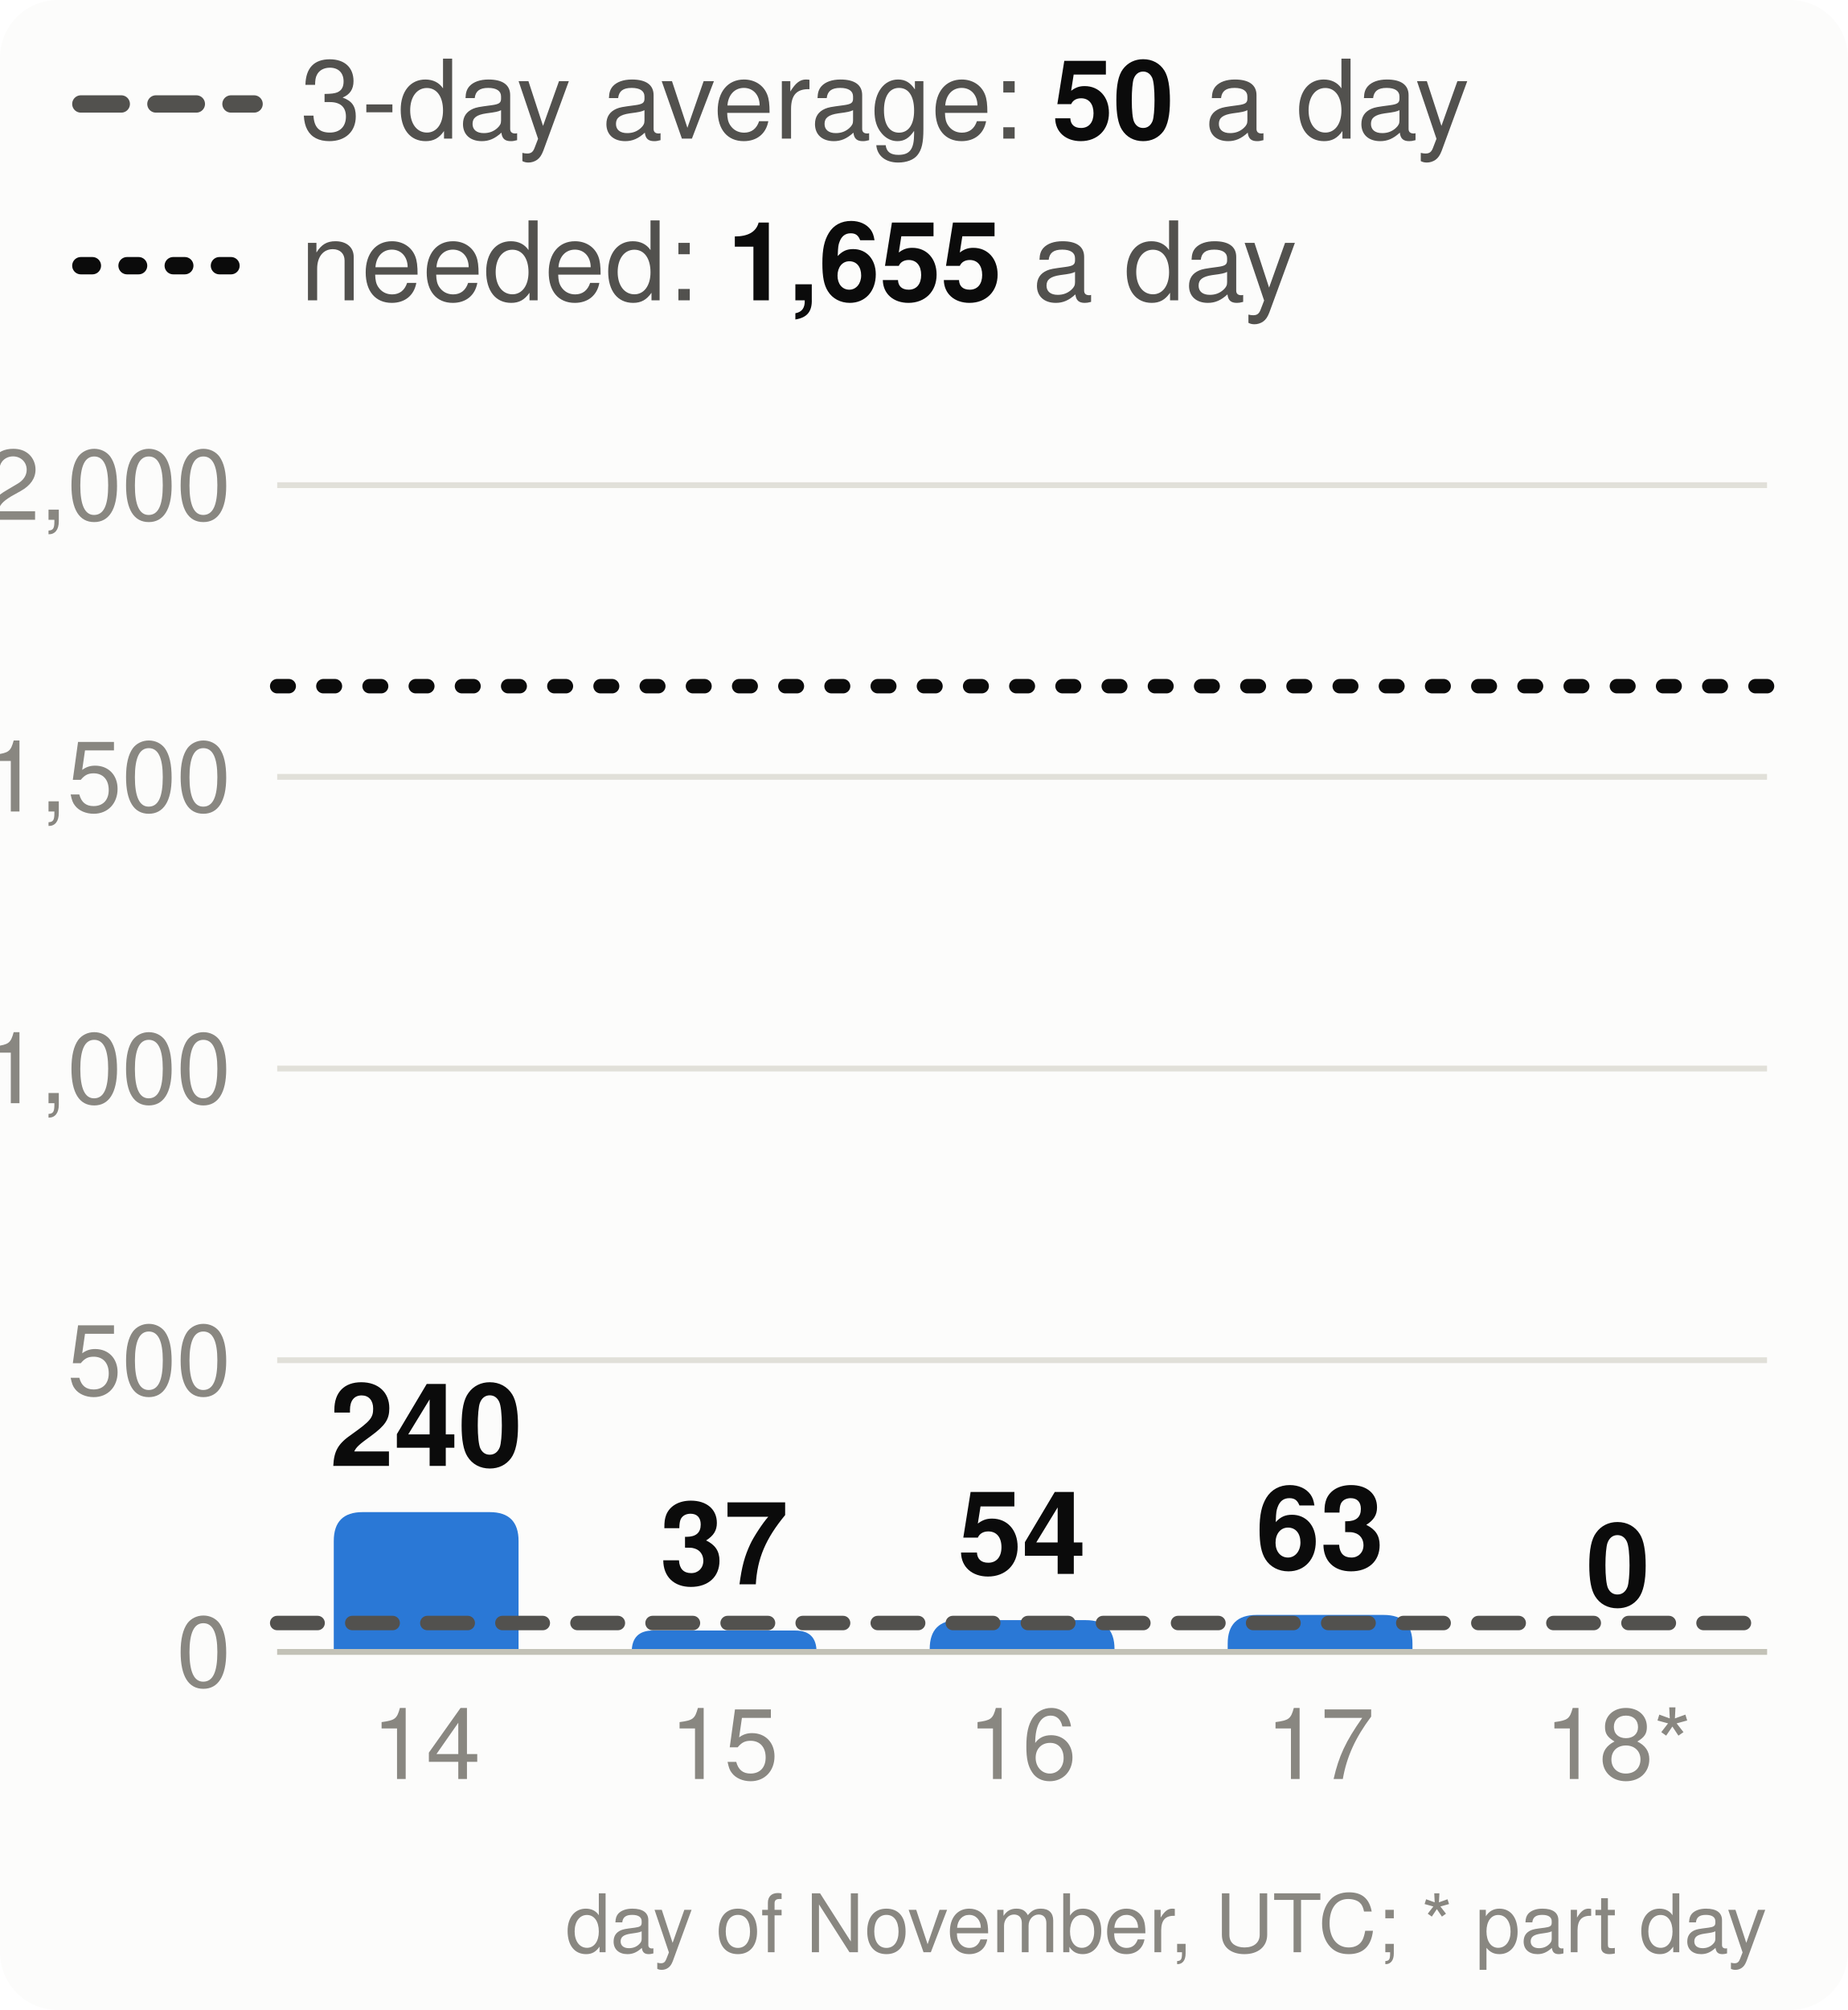
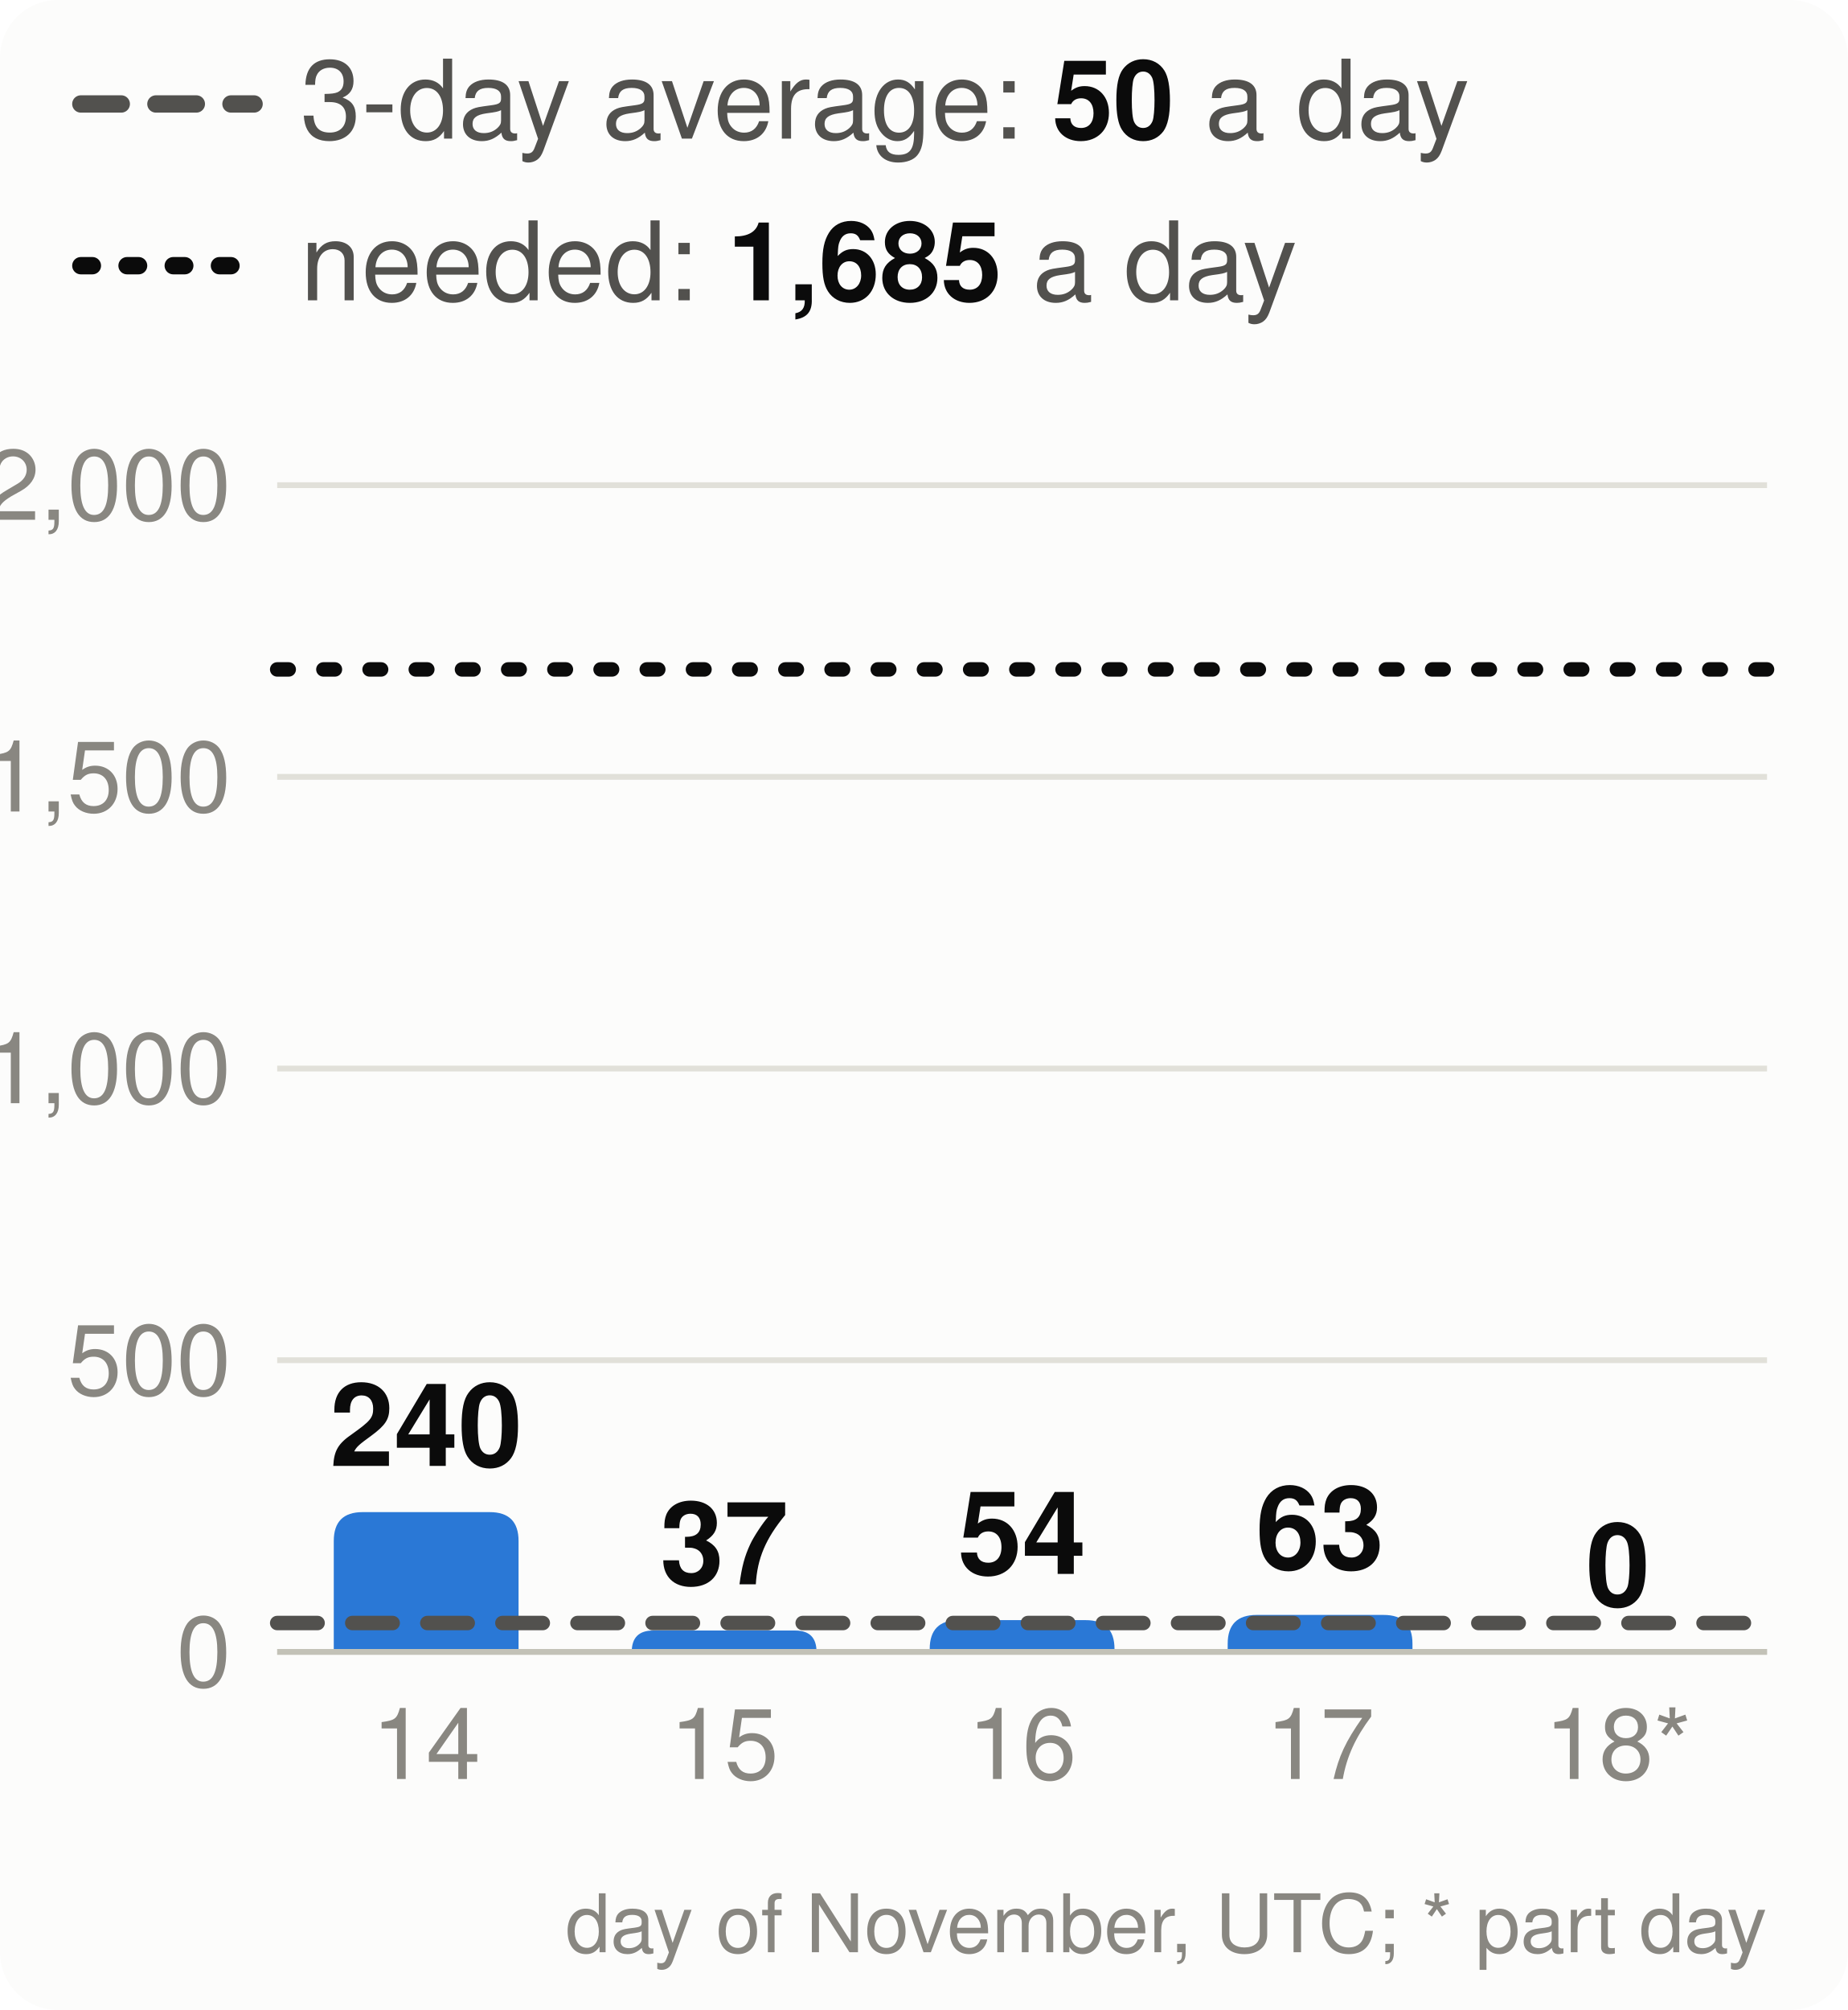
<svg xmlns="http://www.w3.org/2000/svg" viewBox="0 0 320 348" width="320" height="348" font-family="system-ui,-apple-system,Segoe UI,Helvetica,Arial,sans-serif" font-size="18" role="img" aria-label="Velocity: story points merged per day, the 3-day average and the pace needed">
  <style>.h{paint-order:stroke;stroke:#fcfcfb;stroke-width:3px;stroke-linejoin:round}.rg{stroke:#fcfcfb}@media (prefers-color-scheme: dark){.bg{fill:#1a1a19}.t1{fill:#f0efec}.t2{fill:#c3c2b7}.gr{stroke:#2c2c2a}.ax{stroke:#383835}.ld{stroke:#383835}.br{stroke:#c3c2b7}.m{stroke:#3987e5}.dp{stroke:#d95926}.v{stroke:#199e70}.i2{stroke:#c3c2b7}.i1{stroke:#f0efec}.f1{fill:#3987e5}.f2{fill:#d95926}.f3{fill:#199e70}.f4{fill:#c98500}.ev{fill:#c3c2b7}.inv{fill:#1a1a19}.done{fill:#cde2fb}.todo{fill:#52514e}.tile{fill:#262624}.h,.rg{stroke:#1a1a19}}</style>
  <rect width="320" height="348" rx="10" class="bg" fill="#fcfcfb" />
  <line x1="14" x2="44" y1="18" y2="18" class="i2" stroke="#52514e" stroke-width="3" stroke-dasharray="7 6" stroke-linecap="round" />
  <text x="52" y="24" class="t2" fill="#52514e" font-size="19">3-day average: <tspan class="t1" fill="#0b0b0b" font-weight="700">50</tspan> a day</text>
  <line x1="14" x2="44" y1="46" y2="46" class="i1" stroke="#0b0b0b" stroke-width="3" stroke-dasharray="2 6" stroke-linecap="round" />
-   <text x="52" y="52" class="t2" fill="#52514e" font-size="19">needed: <tspan class="t1" fill="#0b0b0b" font-weight="700">1,655</tspan> a day</text>
+   <text x="52" y="52" class="t2" fill="#52514e" font-size="19">needed: <tspan class="t1" fill="#0b0b0b" font-weight="700">1,685</tspan> a day</text>
  <line x1="48" x2="306" y1="286.0" y2="286.0" class="gr" stroke="#e1e0d9" />
  <text x="40" y="292.0" text-anchor="end" class="t3" fill="#898781" font-size="17">0</text>
  <line x1="48" x2="306" y1="235.5" y2="235.5" class="gr" stroke="#e1e0d9" />
  <text x="40" y="241.5" text-anchor="end" class="t3" fill="#898781" font-size="17">500</text>
  <line x1="48" x2="306" y1="185.0" y2="185.0" class="gr" stroke="#e1e0d9" />
  <text x="40" y="191.0" text-anchor="end" class="t3" fill="#898781" font-size="17">1,000</text>
  <line x1="48" x2="306" y1="134.5" y2="134.5" class="gr" stroke="#e1e0d9" />
  <text x="40" y="140.5" text-anchor="end" class="t3" fill="#898781" font-size="17">1,500</text>
  <line x1="48" x2="306" y1="84.0" y2="84.0" class="gr" stroke="#e1e0d9" />
  <text x="40" y="90.0" text-anchor="end" class="t3" fill="#898781" font-size="17">2,000</text>
  <path d="M57.8,286.0V266.8Q57.8,261.8 62.8,261.8H84.8Q89.8,261.8 89.8,266.8V286.0Z" class="f1" fill="#2a78d6" />
  <text x="73.8" y="253.8" text-anchor="middle" class="t1 h" fill="#0b0b0b" font-size="20" font-weight="700">240</text>
  <text x="73.8" y="308" text-anchor="middle" class="t3" fill="#898781" font-size="17">14</text>
  <path d="M109.4,286.0V286.0Q109.4,282.3 113.1,282.3H137.7Q141.4,282.3 141.4,286.0V286.0Z" class="f1" fill="#2a78d6" />
  <text x="125.4" y="274.3" text-anchor="middle" class="t1 h" fill="#0b0b0b" font-size="20" font-weight="700">37</text>
  <text x="125.4" y="308" text-anchor="middle" class="t3" fill="#898781" font-size="17">15</text>
  <path d="M161.0,286.0V285.5Q161.0,280.5 166.0,280.5H188.0Q193.0,280.5 193.0,285.5V286.0Z" class="f1" fill="#2a78d6" />
  <text x="177.0" y="272.5" text-anchor="middle" class="t1 h" fill="#0b0b0b" font-size="20" font-weight="700">54</text>
  <text x="177.0" y="308" text-anchor="middle" class="t3" fill="#898781" font-size="17">16</text>
  <path d="M212.6,286.0V284.6Q212.6,279.6 217.6,279.6H239.6Q244.6,279.6 244.6,284.6V286.0Z" class="f1" fill="#2a78d6" />
  <text x="228.6" y="271.6" text-anchor="middle" class="t1 h" fill="#0b0b0b" font-size="20" font-weight="700">63</text>
  <text x="228.6" y="308" text-anchor="middle" class="t3" fill="#898781" font-size="17">17</text>
  <text x="280.2" y="278.0" text-anchor="middle" class="t1 h" fill="#0b0b0b" font-size="20" font-weight="700">0</text>
  <text x="280.2" y="308" text-anchor="middle" class="t3" fill="#898781" font-size="17">18*</text>
  <line x1="48" x2="306" y1="286.0" y2="286.0" class="ax" stroke="#c3c2b7" />
  <line x1="48" x2="306" y1="281.0" y2="281.0" class="i2" stroke="#52514e" stroke-width="2.5" stroke-dasharray="7 6" stroke-linecap="round" />
-   <line x1="48" x2="306" y1="118.8" y2="118.8" class="i1" stroke="#0b0b0b" stroke-width="2.5" stroke-dasharray="2 6" stroke-linecap="round" />
+   <line x1="48" x2="306" y1="115.9" y2="115.9" class="i1" stroke="#0b0b0b" stroke-width="2.5" stroke-dasharray="2 6" stroke-linecap="round" />
  <text x="306" y="338" text-anchor="end" class="t3" fill="#898781" font-size="14">day of November, UTC; * part day</text>
</svg>
